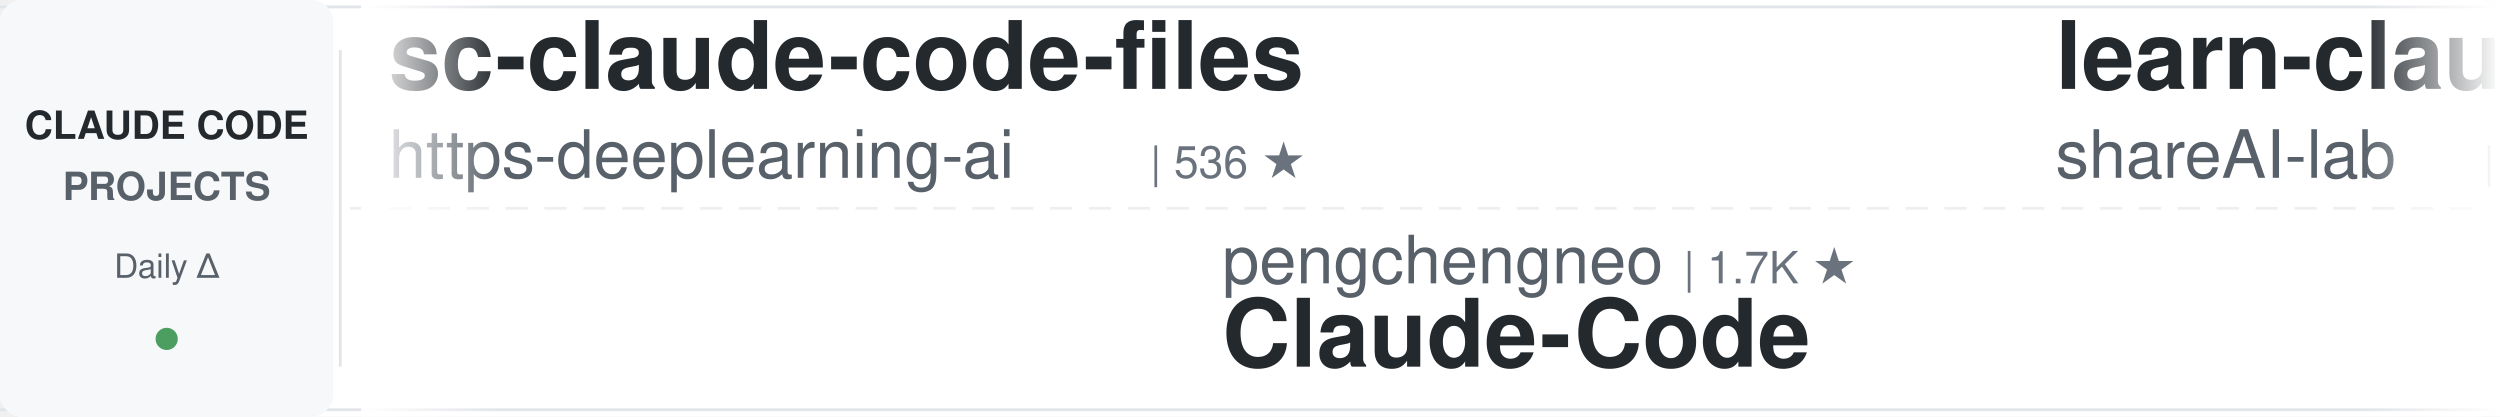
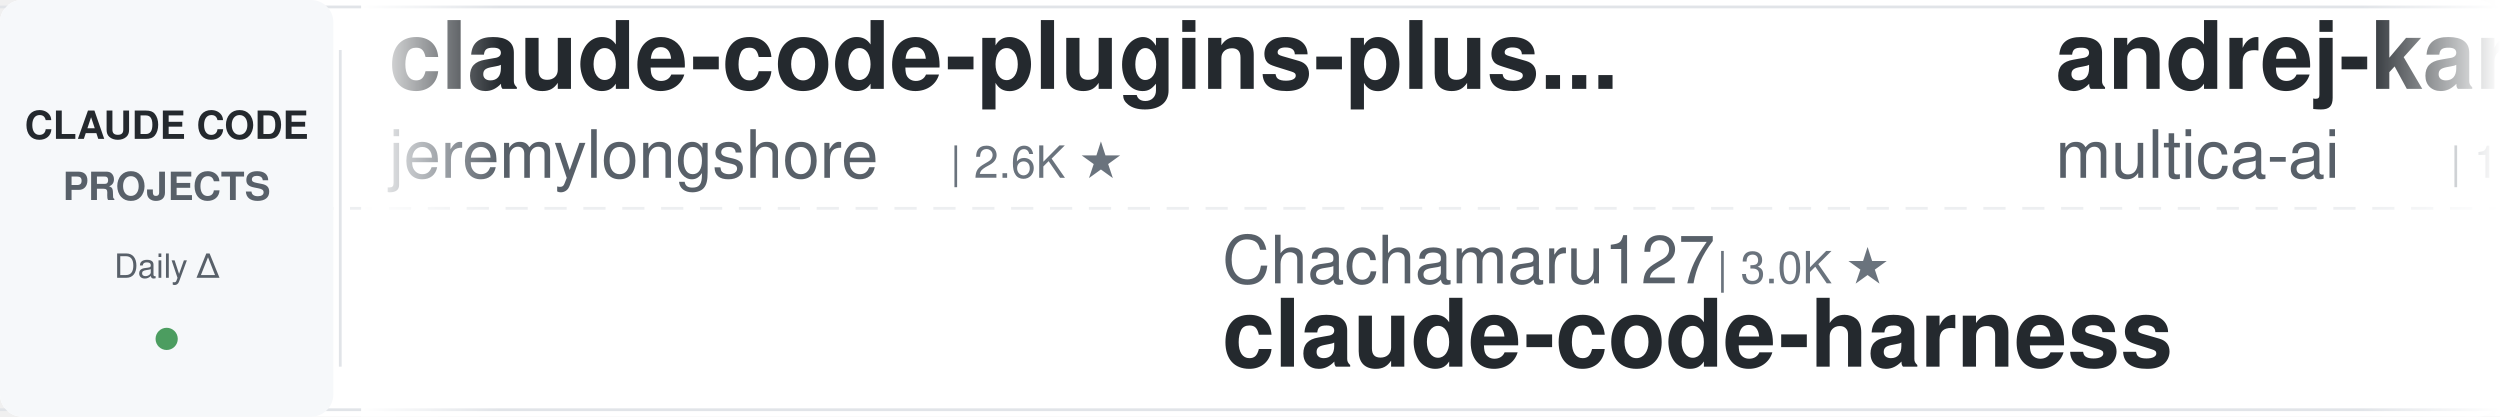
<svg xmlns="http://www.w3.org/2000/svg" width="900" height="150">
  <defs>
    <linearGradient id="awesomeLeftFade" x1="0%" y1="0%" x2="100%" y2="0%">
      <stop offset="0%" style="stop-color:#ffffff;stop-opacity:1" />
      <stop offset="100%" style="stop-color:#ffffff;stop-opacity:0" />
    </linearGradient>
    <linearGradient id="awesomeRightFade" x1="0%" y1="0%" x2="100%" y2="0%">
      <stop offset="0%" style="stop-color:#ffffff;stop-opacity:0" />
      <stop offset="100%" style="stop-color:#ffffff;stop-opacity:1" />
    </linearGradient>
  </defs>
  <rect width="900" height="150" fill="#ffffff" rx="8" />
  <rect x="0" y="2" width="900" height="1" fill="#e1e4e8" />
  <rect x="0" y="147" width="900" height="1" fill="#e1e4e8" />
  <line x1="0" y1="75" x2="900" y2="75" stroke="#e1e4e8" stroke-width="1" stroke-dasharray="8 6" opacity="0.6" />
  <rect x="0" y="0" width="120" height="150" fill="#f6f8fa" rx="8" />
  <text x="60" y="50" font-family="-apple-system, BlinkMacSystemFont, 'Segoe UI', Helvetica, Arial, sans-serif" font-size="14" font-weight="600" fill="#24292e" text-anchor="middle">CLAUDE CODE</text>
  <text x="60" y="72" font-family="-apple-system, BlinkMacSystemFont, 'Segoe UI', Helvetica, Arial, sans-serif" font-size="14" font-weight="600" fill="#586069" text-anchor="middle">PROJECTS</text>
  <text x="60" y="100" font-family="-apple-system, BlinkMacSystemFont, 'Segoe UI', Helvetica, Arial, sans-serif" font-size="12" font-weight="500" fill="#586069" text-anchor="middle">Daily Δ</text>
  <circle cx="60" cy="122" r="4" fill="#22863a" opacity="0.8" />
  <rect x="122" y="18" width="1" height="114" fill="#e1e4e8" />
  <clipPath id="awesomeTickerClip">
    <rect x="130" y="0" width="770" height="150" />
  </clipPath>
  <g clip-path="url(#awesomeTickerClip)">
    <g id="awesomeTickerItems">
      <animateTransform attributeName="transform" attributeType="XML" type="translate" from="0 0" to="-3000 0" dur="54s" repeatCount="indefinite" />
      <g transform="translate(0, 0)">
-         <text x="140" y="32" font-family="-apple-system, BlinkMacSystemFont, 'Segoe UI', Helvetica, Arial, sans-serif" font-size="34" font-weight="600" fill="#24292e">sc-claude-code-files</text>
-         <text x="140" y="64" font-family="-apple-system, BlinkMacSystemFont, 'Segoe UI', Helvetica, Arial, sans-serif" font-size="24" font-weight="400" fill="#586069">https-deeplearning-ai</text>
-         <text x="414" y="64" font-family="-apple-system, BlinkMacSystemFont, 'Segoe UI', Helvetica, Arial, sans-serif" font-size="16" font-weight="500" fill="#6a737d">| 536 ★</text>
+         <text x="140" y="32" font-family="-apple-system, BlinkMacSystemFont, 'Segoe UI', Helvetica, Arial, sans-serif" font-size="34" font-weight="600" fill="#24292e">claude-code-plugins-plus...</text>
+         <text x="140" y="64" font-family="-apple-system, BlinkMacSystemFont, 'Segoe UI', Helvetica, Arial, sans-serif" font-size="24" font-weight="400" fill="#586069">jeremylongshore</text>
+         <text x="342" y="64" font-family="-apple-system, BlinkMacSystemFont, 'Segoe UI', Helvetica, Arial, sans-serif" font-size="16" font-weight="500" fill="#6a737d">| 2.6K ★</text>
      </g>
      <g transform="translate(300, 0)">
+         <text x="140" y="102" font-family="-apple-system, BlinkMacSystemFont, 'Segoe UI', Helvetica, Arial, sans-serif" font-size="24" font-weight="400" fill="#586069">Chachamaru127</text>
+         <text x="318" y="102" font-family="-apple-system, BlinkMacSystemFont, 'Segoe UI', Helvetica, Arial, sans-serif" font-size="16" font-weight="500" fill="#6a737d">| 3.0K ★</text>
+         <text x="140" y="132" font-family="-apple-system, BlinkMacSystemFont, 'Segoe UI', Helvetica, Arial, sans-serif" font-size="34" font-weight="600" fill="#24292e">claude-code-harness</text>
+       </g>
+       <g transform="translate(600, 0)">
+         <text x="140" y="32" font-family="-apple-system, BlinkMacSystemFont, 'Segoe UI', Helvetica, Arial, sans-serif" font-size="34" font-weight="600" fill="#24292e">andrej-karpathy-skills</text>
+         <text x="140" y="64" font-family="-apple-system, BlinkMacSystemFont, 'Segoe UI', Helvetica, Arial, sans-serif" font-size="24" font-weight="400" fill="#586069">multica-ai</text>
+         <text x="282" y="64" font-family="-apple-system, BlinkMacSystemFont, 'Segoe UI', Helvetica, Arial, sans-serif" font-size="16" font-weight="500" fill="#6a737d">| 196.5K ★</text>
+         <text x="377" y="64" font-family="-apple-system, BlinkMacSystemFont, 'Segoe UI', Helvetica, Arial, sans-serif" font-size="16" font-weight="500" fill="#22863a"> +37</text>
+       </g>
+       <g transform="translate(900, 0)">
+         <text x="140" y="102" font-family="-apple-system, BlinkMacSystemFont, 'Segoe UI', Helvetica, Arial, sans-serif" font-size="24" font-weight="400" fill="#586069">1rgs</text>
+         <text x="210" y="102" font-family="-apple-system, BlinkMacSystemFont, 'Segoe UI', Helvetica, Arial, sans-serif" font-size="16" font-weight="500" fill="#6a737d">| 3.7K ★</text>
+         <text x="140" y="132" font-family="-apple-system, BlinkMacSystemFont, 'Segoe UI', Helvetica, Arial, sans-serif" font-size="34" font-weight="600" fill="#24292e">claude-code-proxy</text>
+       </g>
+       <g transform="translate(1200, 0)">
+         <text x="140" y="32" font-family="-apple-system, BlinkMacSystemFont, 'Segoe UI', Helvetica, Arial, sans-serif" font-size="34" font-weight="600" fill="#24292e">claude-code-from-source</text>
+         <text x="140" y="64" font-family="-apple-system, BlinkMacSystemFont, 'Segoe UI', Helvetica, Arial, sans-serif" font-size="24" font-weight="400" fill="#586069">alejandrobalderas</text>
+         <text x="366" y="64" font-family="-apple-system, BlinkMacSystemFont, 'Segoe UI', Helvetica, Arial, sans-serif" font-size="16" font-weight="500" fill="#6a737d">| 2.7K ★</text>
+       </g>
+       <g transform="translate(1500, 0)">
+         <text x="140" y="102" font-family="-apple-system, BlinkMacSystemFont, 'Segoe UI', Helvetica, Arial, sans-serif" font-size="24" font-weight="400" fill="#586069">hangsman</text>
+         <text x="258" y="102" font-family="-apple-system, BlinkMacSystemFont, 'Segoe UI', Helvetica, Arial, sans-serif" font-size="16" font-weight="500" fill="#6a737d">| 787 ★</text>
+         <text x="140" y="132" font-family="-apple-system, BlinkMacSystemFont, 'Segoe UI', Helvetica, Arial, sans-serif" font-size="34" font-weight="600" fill="#24292e">claude-code-source</text>
+       </g>
+       <g transform="translate(1800, 0)">
+         <text x="140" y="32" font-family="-apple-system, BlinkMacSystemFont, 'Segoe UI', Helvetica, Arial, sans-serif" font-size="34" font-weight="600" fill="#24292e">edmunds-claude-code</text>
+         <text x="140" y="64" font-family="-apple-system, BlinkMacSystemFont, 'Segoe UI', Helvetica, Arial, sans-serif" font-size="24" font-weight="400" fill="#586069">edmund-io</text>
+         <text x="270" y="64" font-family="-apple-system, BlinkMacSystemFont, 'Segoe UI', Helvetica, Arial, sans-serif" font-size="16" font-weight="500" fill="#6a737d">| 1.5K ★</text>
+       </g>
+       <g transform="translate(2100, 0)">
        <text x="140" y="102" font-family="-apple-system, BlinkMacSystemFont, 'Segoe UI', Helvetica, Arial, sans-serif" font-size="24" font-weight="400" fill="#586069">pengchengneo</text>
        <text x="306" y="102" font-family="-apple-system, BlinkMacSystemFont, 'Segoe UI', Helvetica, Arial, sans-serif" font-size="16" font-weight="500" fill="#6a737d">| 1.7K ★</text>
        <text x="140" y="132" font-family="-apple-system, BlinkMacSystemFont, 'Segoe UI', Helvetica, Arial, sans-serif" font-size="34" font-weight="600" fill="#24292e">Claude-Code</text>
      </g>
-       <g transform="translate(600, 0)">
-         <text x="140" y="32" font-family="-apple-system, BlinkMacSystemFont, 'Segoe UI', Helvetica, Arial, sans-serif" font-size="34" font-weight="600" fill="#24292e">learn-claude-code</text>
-         <text x="140" y="64" font-family="-apple-system, BlinkMacSystemFont, 'Segoe UI', Helvetica, Arial, sans-serif" font-size="24" font-weight="400" fill="#586069">shareAI-lab</text>
-         <text x="294" y="64" font-family="-apple-system, BlinkMacSystemFont, 'Segoe UI', Helvetica, Arial, sans-serif" font-size="16" font-weight="500" fill="#6a737d">| 72.3K ★</text>
-         <text x="380" y="64" font-family="-apple-system, BlinkMacSystemFont, 'Segoe UI', Helvetica, Arial, sans-serif" font-size="16" font-weight="500" fill="#22863a"> +18</text>
-       </g>
-       <g transform="translate(900, 0)">
-         <text x="140" y="102" font-family="-apple-system, BlinkMacSystemFont, 'Segoe UI', Helvetica, Arial, sans-serif" font-size="24" font-weight="400" fill="#586069">Piebald-AI</text>
-         <text x="282" y="102" font-family="-apple-system, BlinkMacSystemFont, 'Segoe UI', Helvetica, Arial, sans-serif" font-size="16" font-weight="500" fill="#6a737d">| 12.0K ★</text>
-         <text x="368" y="102" font-family="-apple-system, BlinkMacSystemFont, 'Segoe UI', Helvetica, Arial, sans-serif" font-size="16" font-weight="500" fill="#22863a"> +4</text>
-         <text x="140" y="132" font-family="-apple-system, BlinkMacSystemFont, 'Segoe UI', Helvetica, Arial, sans-serif" font-size="34" font-weight="600" fill="#24292e">claude-code-system-promp...</text>
-       </g>
-       <g transform="translate(1200, 0)">
-         <text x="140" y="32" font-family="-apple-system, BlinkMacSystemFont, 'Segoe UI', Helvetica, Arial, sans-serif" font-size="34" font-weight="600" fill="#24292e">claude-code-router</text>
-         <text x="140" y="64" font-family="-apple-system, BlinkMacSystemFont, 'Segoe UI', Helvetica, Arial, sans-serif" font-size="24" font-weight="400" fill="#586069">musistudio</text>
-         <text x="282" y="64" font-family="-apple-system, BlinkMacSystemFont, 'Segoe UI', Helvetica, Arial, sans-serif" font-size="16" font-weight="500" fill="#6a737d">| 36.2K ★</text>
-         <text x="368" y="64" font-family="-apple-system, BlinkMacSystemFont, 'Segoe UI', Helvetica, Arial, sans-serif" font-size="16" font-weight="500" fill="#22863a"> +3</text>
-       </g>
-       <g transform="translate(1500, 0)">
-         <text x="140" y="102" font-family="-apple-system, BlinkMacSystemFont, 'Segoe UI', Helvetica, Arial, sans-serif" font-size="24" font-weight="400" fill="#586069">shanraisshan</text>
-         <text x="306" y="102" font-family="-apple-system, BlinkMacSystemFont, 'Segoe UI', Helvetica, Arial, sans-serif" font-size="16" font-weight="500" fill="#6a737d">| 63.5K ★</text>
-         <text x="392" y="102" font-family="-apple-system, BlinkMacSystemFont, 'Segoe UI', Helvetica, Arial, sans-serif" font-size="16" font-weight="500" fill="#22863a"> +3</text>
-         <text x="140" y="132" font-family="-apple-system, BlinkMacSystemFont, 'Segoe UI', Helvetica, Arial, sans-serif" font-size="34" font-weight="600" fill="#24292e">claude-code-best-practic...</text>
-       </g>
-       <g transform="translate(1800, 0)">
-         <text x="140" y="32" font-family="-apple-system, BlinkMacSystemFont, 'Segoe UI', Helvetica, Arial, sans-serif" font-size="34" font-weight="600" fill="#24292e">claude-code-source-code</text>
-         <text x="140" y="64" font-family="-apple-system, BlinkMacSystemFont, 'Segoe UI', Helvetica, Arial, sans-serif" font-size="24" font-weight="400" fill="#586069">777genius</text>
-         <text x="270" y="64" font-family="-apple-system, BlinkMacSystemFont, 'Segoe UI', Helvetica, Arial, sans-serif" font-size="16" font-weight="500" fill="#6a737d">| 921 ★</text>
-       </g>
-       <g transform="translate(2100, 0)">
-         <text x="140" y="102" font-family="-apple-system, BlinkMacSystemFont, 'Segoe UI', Helvetica, Arial, sans-serif" font-size="24" font-weight="400" fill="#586069">oboard</text>
-         <text x="234" y="102" font-family="-apple-system, BlinkMacSystemFont, 'Segoe UI', Helvetica, Arial, sans-serif" font-size="16" font-weight="500" fill="#6a737d">| 3.3K ★</text>
-         <text x="140" y="132" font-family="-apple-system, BlinkMacSystemFont, 'Segoe UI', Helvetica, Arial, sans-serif" font-size="34" font-weight="600" fill="#24292e">claude-code-rev</text>
-       </g>
      <g transform="translate(2400, 0)">
-         <text x="140" y="32" font-family="-apple-system, BlinkMacSystemFont, 'Segoe UI', Helvetica, Arial, sans-serif" font-size="34" font-weight="600" fill="#24292e">claude-code-proxy</text>
-         <text x="140" y="64" font-family="-apple-system, BlinkMacSystemFont, 'Segoe UI', Helvetica, Arial, sans-serif" font-size="24" font-weight="400" fill="#586069">fuergaosi233</text>
-         <text x="306" y="64" font-family="-apple-system, BlinkMacSystemFont, 'Segoe UI', Helvetica, Arial, sans-serif" font-size="16" font-weight="500" fill="#6a737d">| 2.8K ★</text>
-         <text x="383" y="64" font-family="-apple-system, BlinkMacSystemFont, 'Segoe UI', Helvetica, Arial, sans-serif" font-size="16" font-weight="500" fill="#cb2431"> -1</text>
+         <text x="140" y="32" font-family="-apple-system, BlinkMacSystemFont, 'Segoe UI', Helvetica, Arial, sans-serif" font-size="34" font-weight="600" fill="#24292e">Claude-Code-Source-Study</text>
+         <text x="140" y="64" font-family="-apple-system, BlinkMacSystemFont, 'Segoe UI', Helvetica, Arial, sans-serif" font-size="24" font-weight="400" fill="#586069">luyao618</text>
+         <text x="258" y="64" font-family="-apple-system, BlinkMacSystemFont, 'Segoe UI', Helvetica, Arial, sans-serif" font-size="16" font-weight="500" fill="#6a737d">| 1.6K ★</text>
      </g>
      <g transform="translate(2700, 0)">
-         <text x="140" y="102" font-family="-apple-system, BlinkMacSystemFont, 'Segoe UI', Helvetica, Arial, sans-serif" font-size="24" font-weight="400" fill="#586069">krusemediallc</text>
-         <text x="318" y="102" font-family="-apple-system, BlinkMacSystemFont, 'Segoe UI', Helvetica, Arial, sans-serif" font-size="16" font-weight="500" fill="#6a737d">| 1.0K ★</text>
-         <text x="395" y="102" font-family="-apple-system, BlinkMacSystemFont, 'Segoe UI', Helvetica, Arial, sans-serif" font-size="16" font-weight="500" fill="#22863a"> +1</text>
-         <text x="140" y="132" font-family="-apple-system, BlinkMacSystemFont, 'Segoe UI', Helvetica, Arial, sans-serif" font-size="34" font-weight="600" fill="#24292e">arcads-claude-code</text>
+         <text x="140" y="102" font-family="-apple-system, BlinkMacSystemFont, 'Segoe UI', Helvetica, Arial, sans-serif" font-size="24" font-weight="400" fill="#586069">frankbria</text>
+         <text x="270" y="102" font-family="-apple-system, BlinkMacSystemFont, 'Segoe UI', Helvetica, Arial, sans-serif" font-size="16" font-weight="500" fill="#6a737d">| 9.6K ★</text>
+         <text x="140" y="132" font-family="-apple-system, BlinkMacSystemFont, 'Segoe UI', Helvetica, Arial, sans-serif" font-size="34" font-weight="600" fill="#24292e">ralph-claude-code</text>
      </g>
      <g transform="translate(3000, 0)">
-         <text x="140" y="32" font-family="-apple-system, BlinkMacSystemFont, 'Segoe UI', Helvetica, Arial, sans-serif" font-size="34" font-weight="600" fill="#24292e">sc-claude-code-files</text>
-         <text x="140" y="64" font-family="-apple-system, BlinkMacSystemFont, 'Segoe UI', Helvetica, Arial, sans-serif" font-size="24" font-weight="400" fill="#586069">https-deeplearning-ai</text>
-         <text x="414" y="64" font-family="-apple-system, BlinkMacSystemFont, 'Segoe UI', Helvetica, Arial, sans-serif" font-size="16" font-weight="500" fill="#6a737d">| 536 ★</text>
+         <text x="140" y="32" font-family="-apple-system, BlinkMacSystemFont, 'Segoe UI', Helvetica, Arial, sans-serif" font-size="34" font-weight="600" fill="#24292e">claude-code-plugins-plus...</text>
+         <text x="140" y="64" font-family="-apple-system, BlinkMacSystemFont, 'Segoe UI', Helvetica, Arial, sans-serif" font-size="24" font-weight="400" fill="#586069">jeremylongshore</text>
+         <text x="342" y="64" font-family="-apple-system, BlinkMacSystemFont, 'Segoe UI', Helvetica, Arial, sans-serif" font-size="16" font-weight="500" fill="#6a737d">| 2.6K ★</text>
      </g>
      <g transform="translate(3300, 0)">
-         <text x="140" y="102" font-family="-apple-system, BlinkMacSystemFont, 'Segoe UI', Helvetica, Arial, sans-serif" font-size="24" font-weight="400" fill="#586069">pengchengneo</text>
-         <text x="306" y="102" font-family="-apple-system, BlinkMacSystemFont, 'Segoe UI', Helvetica, Arial, sans-serif" font-size="16" font-weight="500" fill="#6a737d">| 1.7K ★</text>
-         <text x="140" y="132" font-family="-apple-system, BlinkMacSystemFont, 'Segoe UI', Helvetica, Arial, sans-serif" font-size="34" font-weight="600" fill="#24292e">Claude-Code</text>
+         <text x="140" y="102" font-family="-apple-system, BlinkMacSystemFont, 'Segoe UI', Helvetica, Arial, sans-serif" font-size="24" font-weight="400" fill="#586069">Chachamaru127</text>
+         <text x="318" y="102" font-family="-apple-system, BlinkMacSystemFont, 'Segoe UI', Helvetica, Arial, sans-serif" font-size="16" font-weight="500" fill="#6a737d">| 3.0K ★</text>
+         <text x="140" y="132" font-family="-apple-system, BlinkMacSystemFont, 'Segoe UI', Helvetica, Arial, sans-serif" font-size="34" font-weight="600" fill="#24292e">claude-code-harness</text>
      </g>
      <g transform="translate(3600, 0)">
-         <text x="140" y="32" font-family="-apple-system, BlinkMacSystemFont, 'Segoe UI', Helvetica, Arial, sans-serif" font-size="34" font-weight="600" fill="#24292e">learn-claude-code</text>
-         <text x="140" y="64" font-family="-apple-system, BlinkMacSystemFont, 'Segoe UI', Helvetica, Arial, sans-serif" font-size="24" font-weight="400" fill="#586069">shareAI-lab</text>
-         <text x="294" y="64" font-family="-apple-system, BlinkMacSystemFont, 'Segoe UI', Helvetica, Arial, sans-serif" font-size="16" font-weight="500" fill="#6a737d">| 72.3K ★</text>
-         <text x="380" y="64" font-family="-apple-system, BlinkMacSystemFont, 'Segoe UI', Helvetica, Arial, sans-serif" font-size="16" font-weight="500" fill="#22863a"> +18</text>
+         <text x="140" y="32" font-family="-apple-system, BlinkMacSystemFont, 'Segoe UI', Helvetica, Arial, sans-serif" font-size="34" font-weight="600" fill="#24292e">andrej-karpathy-skills</text>
+         <text x="140" y="64" font-family="-apple-system, BlinkMacSystemFont, 'Segoe UI', Helvetica, Arial, sans-serif" font-size="24" font-weight="400" fill="#586069">multica-ai</text>
+         <text x="282" y="64" font-family="-apple-system, BlinkMacSystemFont, 'Segoe UI', Helvetica, Arial, sans-serif" font-size="16" font-weight="500" fill="#6a737d">| 196.5K ★</text>
+         <text x="377" y="64" font-family="-apple-system, BlinkMacSystemFont, 'Segoe UI', Helvetica, Arial, sans-serif" font-size="16" font-weight="500" fill="#22863a"> +37</text>
      </g>
      <g transform="translate(3900, 0)">
-         <text x="140" y="102" font-family="-apple-system, BlinkMacSystemFont, 'Segoe UI', Helvetica, Arial, sans-serif" font-size="24" font-weight="400" fill="#586069">Piebald-AI</text>
-         <text x="282" y="102" font-family="-apple-system, BlinkMacSystemFont, 'Segoe UI', Helvetica, Arial, sans-serif" font-size="16" font-weight="500" fill="#6a737d">| 12.0K ★</text>
-         <text x="368" y="102" font-family="-apple-system, BlinkMacSystemFont, 'Segoe UI', Helvetica, Arial, sans-serif" font-size="16" font-weight="500" fill="#22863a"> +4</text>
-         <text x="140" y="132" font-family="-apple-system, BlinkMacSystemFont, 'Segoe UI', Helvetica, Arial, sans-serif" font-size="34" font-weight="600" fill="#24292e">claude-code-system-promp...</text>
+         <text x="140" y="102" font-family="-apple-system, BlinkMacSystemFont, 'Segoe UI', Helvetica, Arial, sans-serif" font-size="24" font-weight="400" fill="#586069">1rgs</text>
+         <text x="210" y="102" font-family="-apple-system, BlinkMacSystemFont, 'Segoe UI', Helvetica, Arial, sans-serif" font-size="16" font-weight="500" fill="#6a737d">| 3.7K ★</text>
+         <text x="140" y="132" font-family="-apple-system, BlinkMacSystemFont, 'Segoe UI', Helvetica, Arial, sans-serif" font-size="34" font-weight="600" fill="#24292e">claude-code-proxy</text>
      </g>
    </g>
  </g>
  <rect x="130" y="0" width="50" height="150" fill="url(#awesomeLeftFade)" />
  <rect x="850" y="0" width="50" height="150" fill="url(#awesomeRightFade)" />
</svg>
